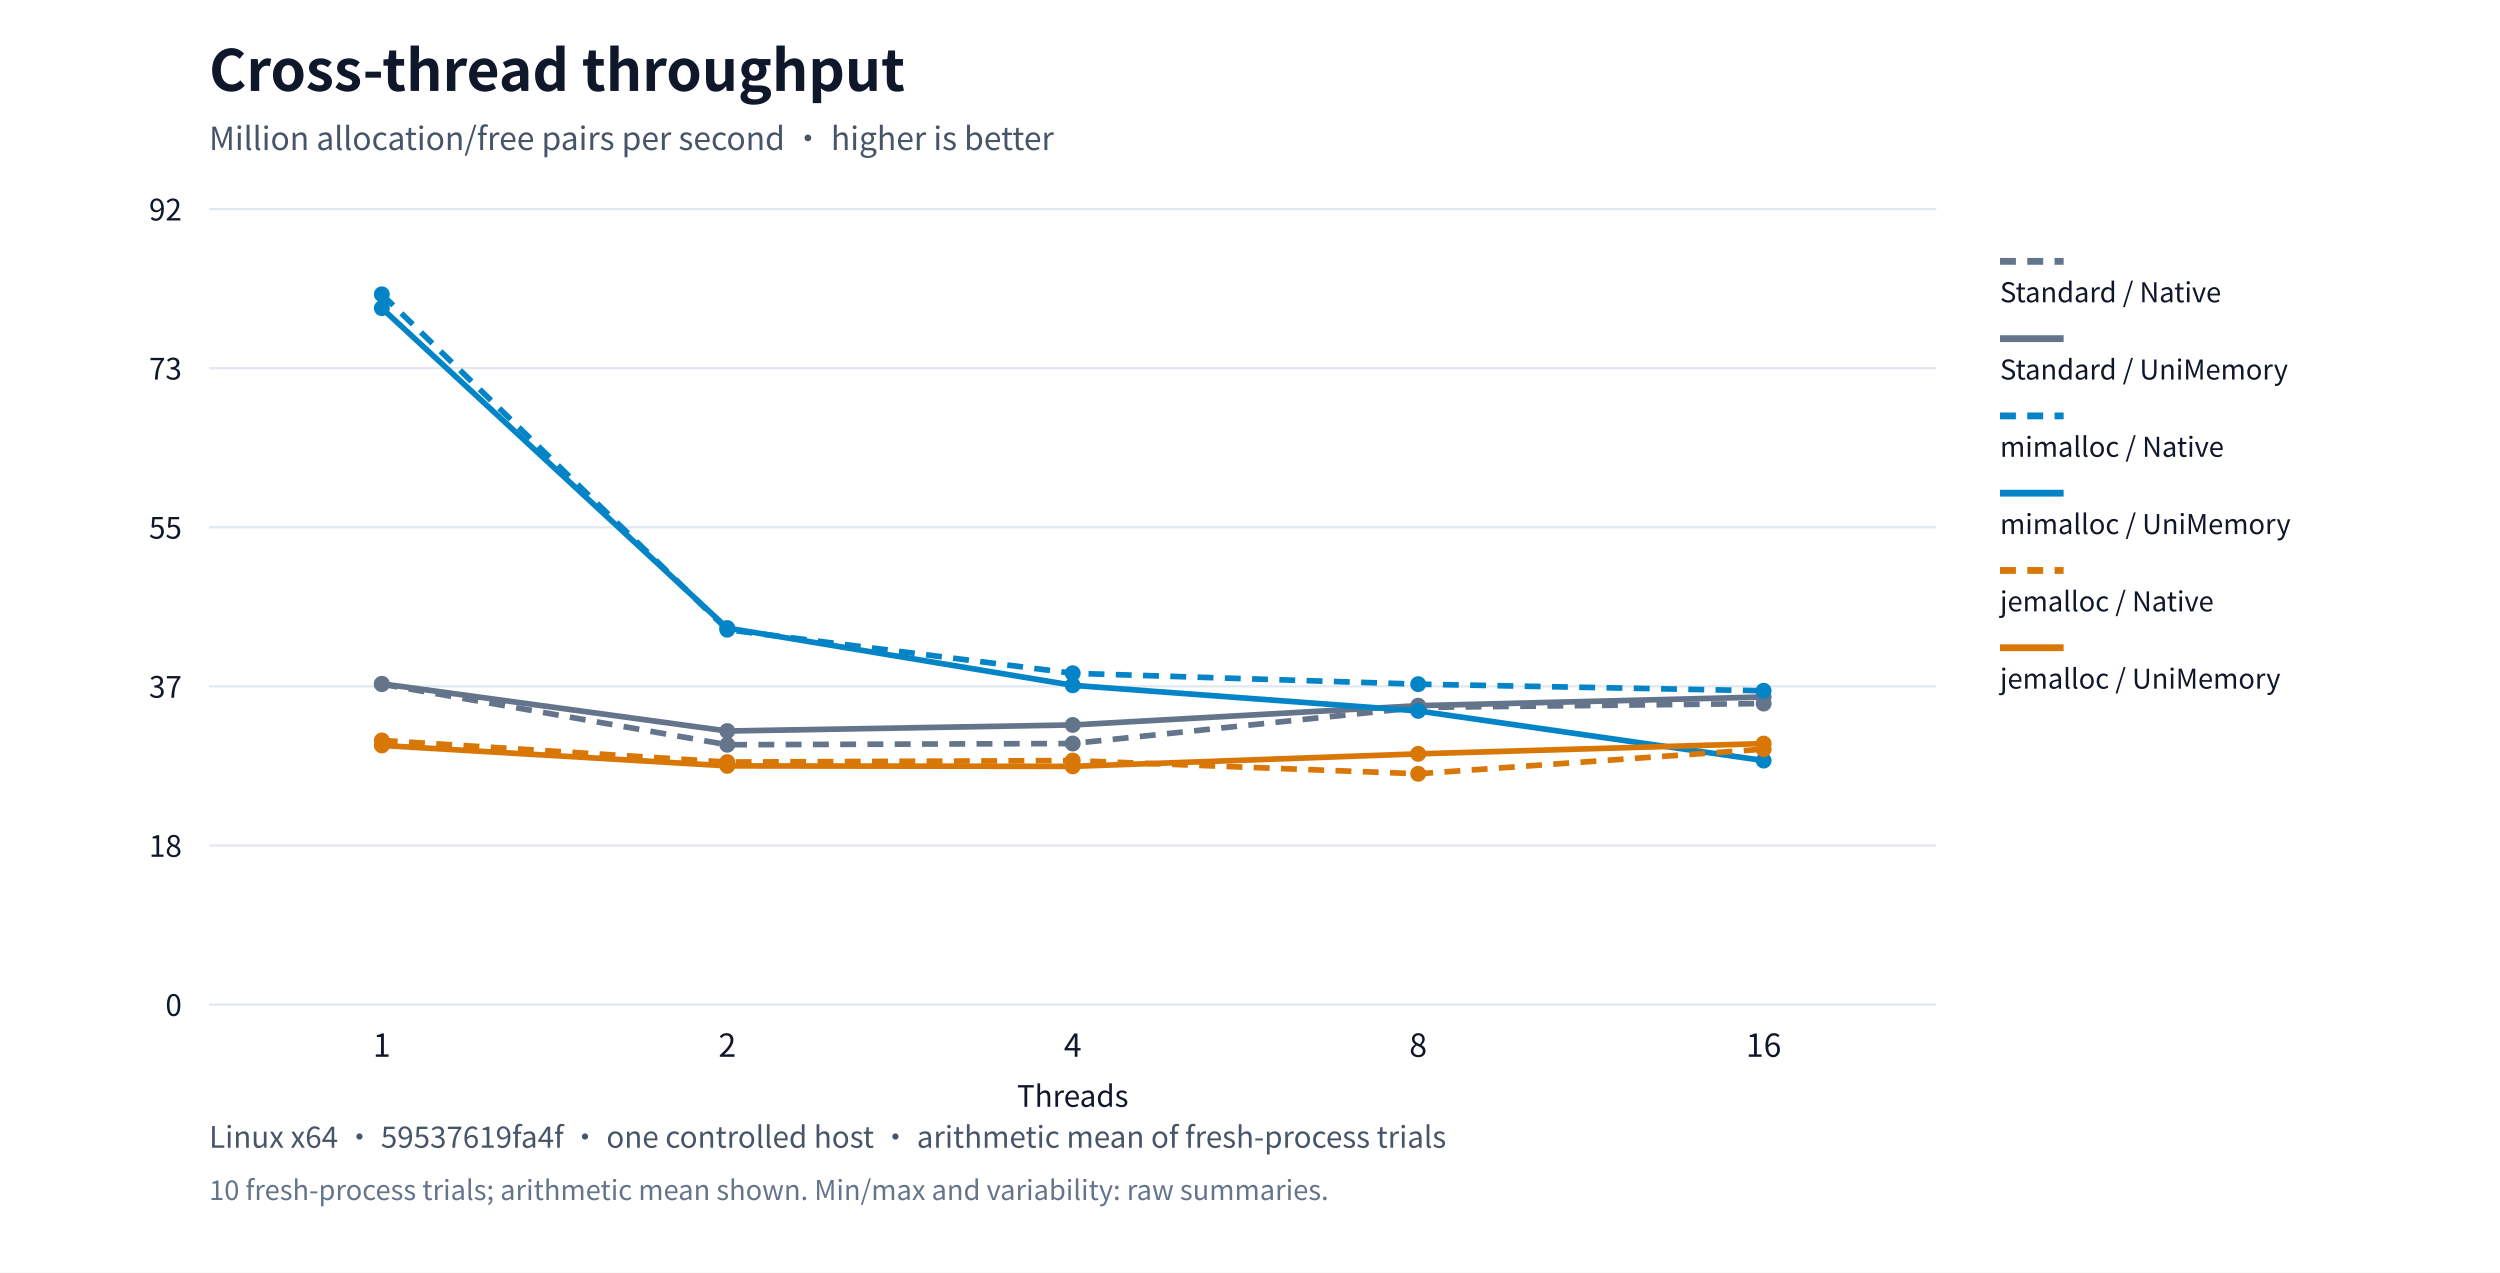
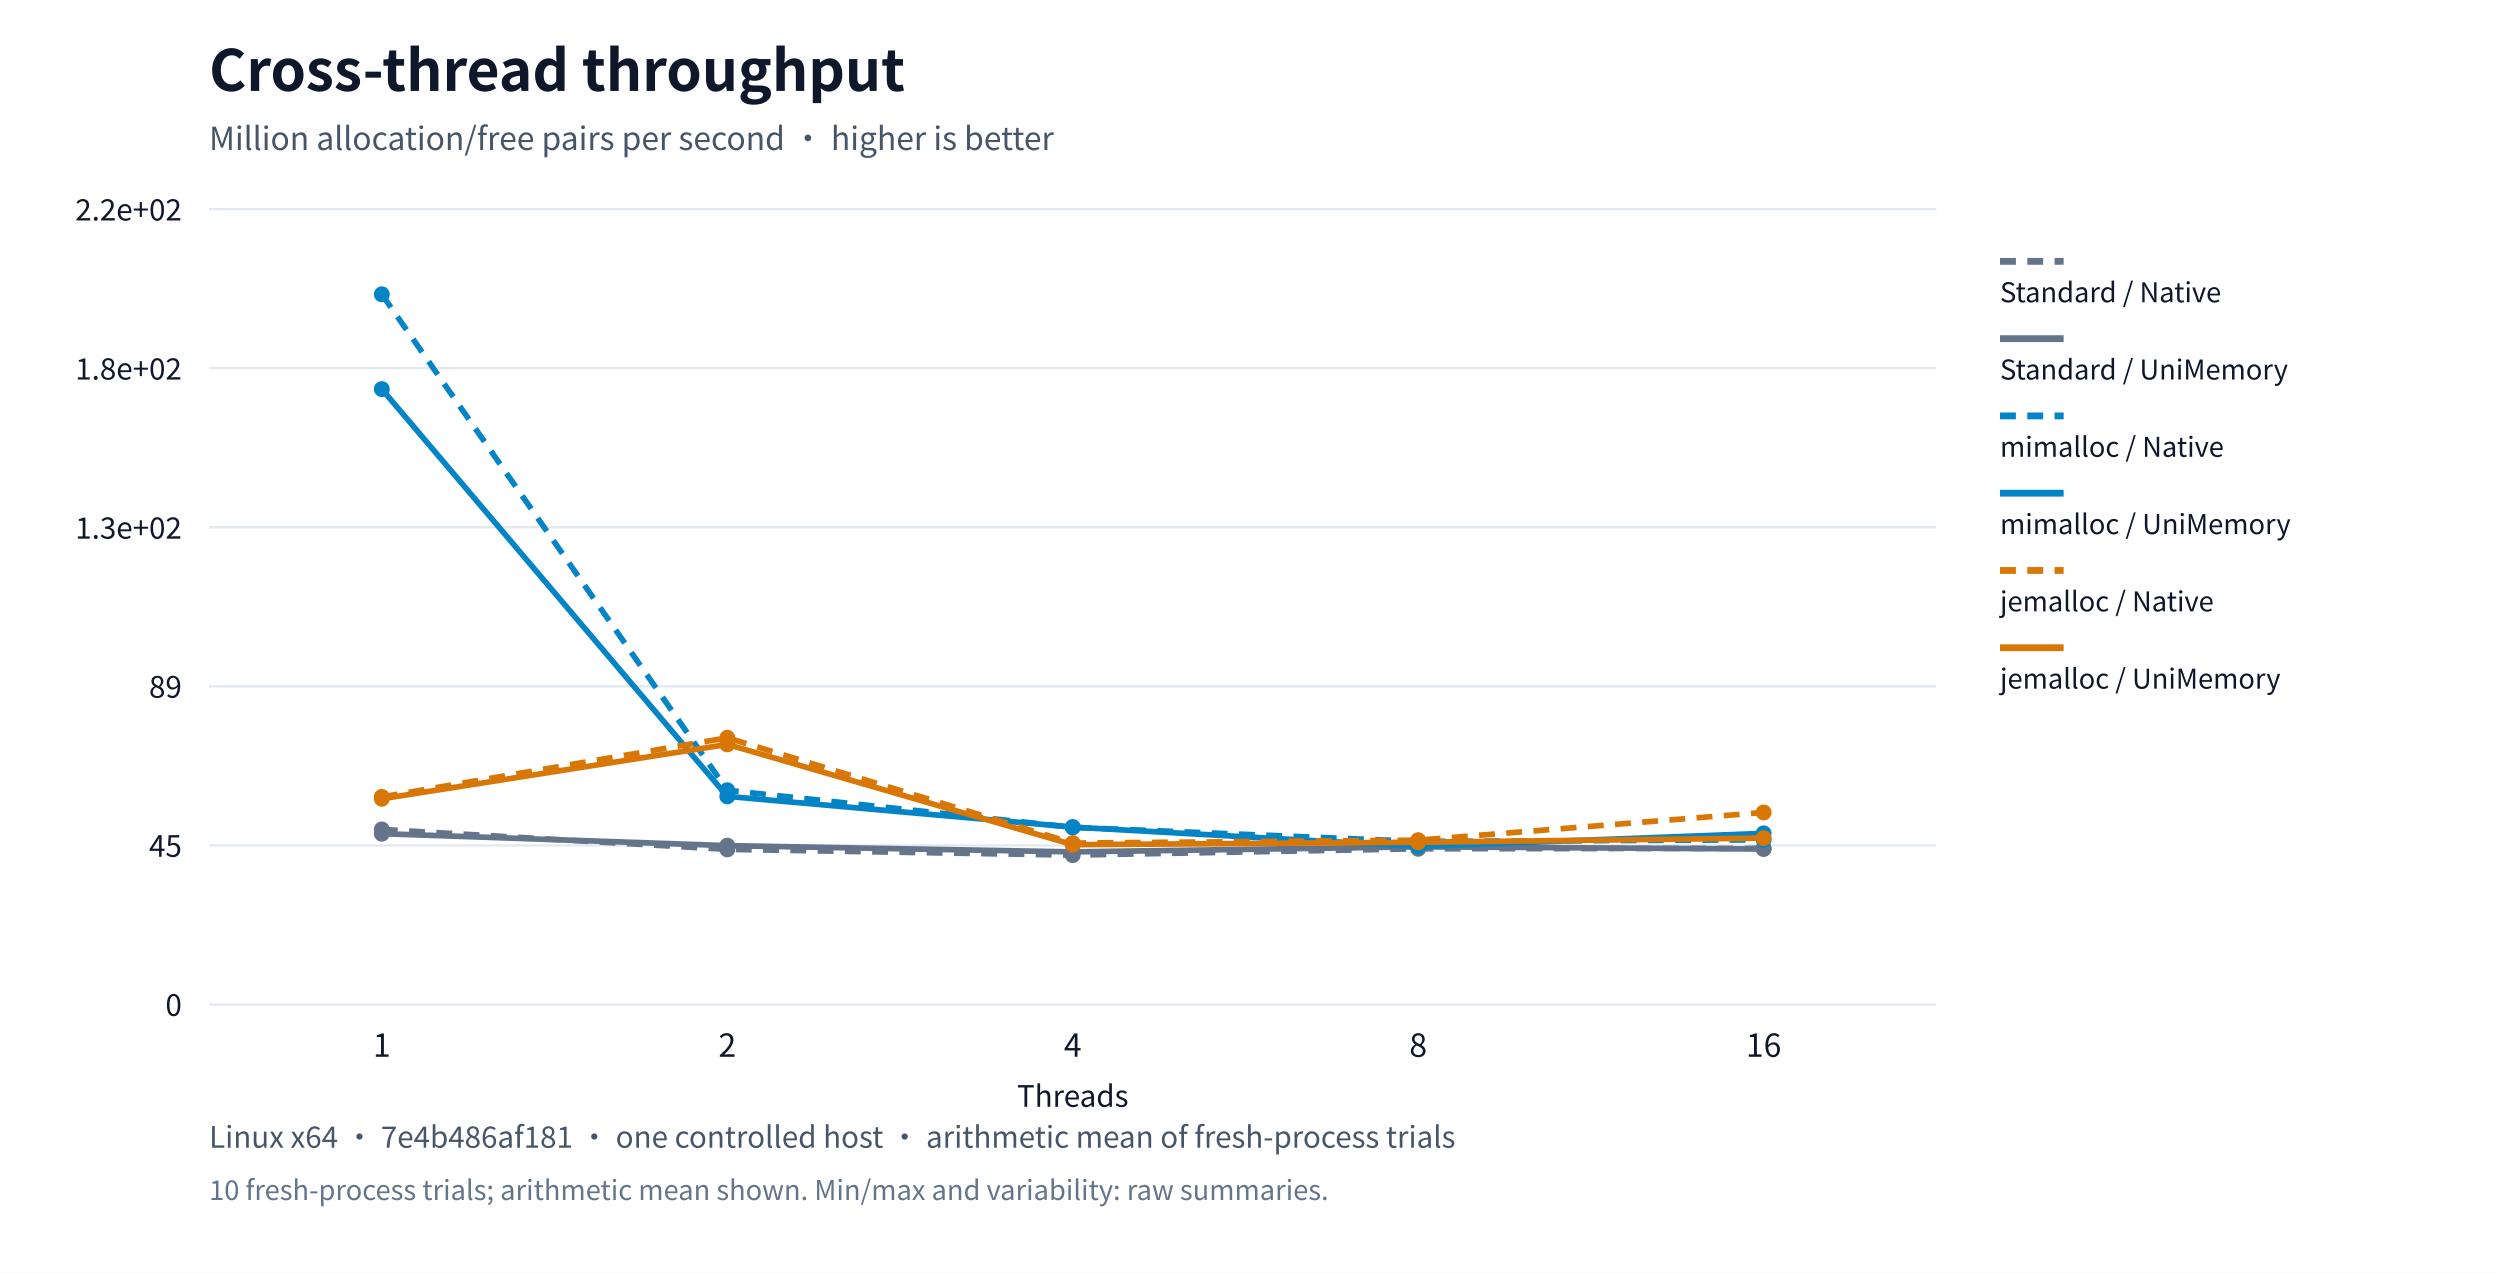
<svg xmlns="http://www.w3.org/2000/svg" xml:lang="en" viewBox="0 0 1100 560" role="img">
  <rect width="1100" height="560" fill="#ffffff" />
  <g font-family="system-ui,Segoe UI,Microsoft YaHei,PingFang SC,Noto Sans CJK SC,sans-serif" fill="#0f172a">
    <text x="92" y="40" font-size="25" font-weight="650">Cross-thread throughput</text>
    <text x="92" y="66" font-size="14" fill="#475569">Million allocation/free pairs per second · higher is better</text>
    <path d="M92,442.0h760" stroke="#e2e8f0" />
    <text x="80" y="447.0" text-anchor="end" font-size="13">0</text>
    <path d="M92,372.0h760" stroke="#e2e8f0" />
-     <text x="80" y="377.0" text-anchor="end" font-size="13">18</text>
+     <text x="80" y="377.0" text-anchor="end" font-size="13">45</text>
    <path d="M92,302.0h760" stroke="#e2e8f0" />
-     <text x="80" y="307.0" text-anchor="end" font-size="13">37</text>
+     <text x="80" y="307.0" text-anchor="end" font-size="13">89</text>
    <path d="M92,232.0h760" stroke="#e2e8f0" />
-     <text x="80" y="237.0" text-anchor="end" font-size="13">55</text>
+     <text x="80" y="237.0" text-anchor="end" font-size="13">1.3e+02</text>
    <path d="M92,162.0h760" stroke="#e2e8f0" />
-     <text x="80" y="167.0" text-anchor="end" font-size="13">73</text>
+     <text x="80" y="167.0" text-anchor="end" font-size="13">1.8e+02</text>
    <path d="M92,92.0h760" stroke="#e2e8f0" />
-     <text x="80" y="97.0" text-anchor="end" font-size="13">92</text>
+     <text x="80" y="97.0" text-anchor="end" font-size="13">2.2e+02</text>
    <text x="168.0" y="465" text-anchor="middle" font-size="14">1</text>
    <text x="320.0" y="465" text-anchor="middle" font-size="14">2</text>
    <text x="472.0" y="465" text-anchor="middle" font-size="14">4</text>
    <text x="624.0" y="465" text-anchor="middle" font-size="14">8</text>
    <text x="776.0" y="465" text-anchor="middle" font-size="14">16</text>
-     <circle cx="168.0" cy="301.021" r="3.5" fill="#64748b" />
-     <circle cx="320.0" cy="327.692" r="3.5" fill="#64748b" />
-     <circle cx="472.0" cy="327.147" r="3.5" fill="#64748b" />
-     <circle cx="624.0" cy="311.282" r="3.5" fill="#64748b" />
-     <circle cx="776.0" cy="309.561" r="3.5" fill="#64748b" />
-     <polyline points="168.0,301.021 320.0,327.692 472.0,327.147 624.0,311.282 776.0,309.561" fill="none" stroke="#64748b" stroke-width="2.5" stroke-dasharray="7 5" />
+     <circle cx="168.0" cy="364.954" r="3.5" fill="#64748b" />
+     <circle cx="320.0" cy="373.724" r="3.5" fill="#64748b" />
+     <circle cx="472.0" cy="376.26" r="3.5" fill="#64748b" />
+     <circle cx="624.0" cy="373.467" r="3.5" fill="#64748b" />
+     <circle cx="776.0" cy="373.262" r="3.5" fill="#64748b" />
+     <polyline points="168.0,364.954 320.0,373.724 472.0,376.26 624.0,373.467 776.0,373.262" fill="none" stroke="#64748b" stroke-width="2.5" stroke-dasharray="7 5" />
    <path d="M880,115h28" stroke="#64748b" stroke-width="3" stroke-dasharray="7 5" />
    <text x="880" y="133" font-size="12">Standard / Native</text>
-     <circle cx="168.0" cy="300.881" r="3.5" fill="#64748b" />
-     <circle cx="320.0" cy="321.652" r="3.5" fill="#64748b" />
-     <circle cx="472.0" cy="318.976" r="3.5" fill="#64748b" />
-     <circle cx="624.0" cy="310.496" r="3.5" fill="#64748b" />
-     <circle cx="776.0" cy="306.676" r="3.5" fill="#64748b" />
-     <polyline points="168.0,300.881 320.0,321.652 472.0,318.976 624.0,310.496 776.0,306.676" fill="none" stroke="#64748b" stroke-width="2.5" />
+     <circle cx="168.0" cy="366.831" r="3.5" fill="#64748b" />
+     <circle cx="320.0" cy="372.085" r="3.5" fill="#64748b" />
+     <circle cx="472.0" cy="374.829" r="3.5" fill="#64748b" />
+     <circle cx="624.0" cy="372.596" r="3.5" fill="#64748b" />
+     <circle cx="776.0" cy="373.562" r="3.5" fill="#64748b" />
+     <polyline points="168.0,366.831 320.0,372.085 472.0,374.829 624.0,372.596 776.0,373.562" fill="none" stroke="#64748b" stroke-width="2.5" />
    <path d="M880,149h28" stroke="#64748b" stroke-width="3" />
    <text x="880" y="167" font-size="12">Standard / UniMemory</text>
    <circle cx="168.0" cy="129.5" r="3.5" fill="#0284c7" />
-     <circle cx="320.0" cy="277.068" r="3.5" fill="#0284c7" />
-     <circle cx="472.0" cy="296.236" r="3.5" fill="#0284c7" />
-     <circle cx="624.0" cy="301.031" r="3.5" fill="#0284c7" />
-     <circle cx="776.0" cy="303.94" r="3.5" fill="#0284c7" />
-     <polyline points="168.0,129.5 320.0,277.068 472.0,296.236 624.0,301.031 776.0,303.94" fill="none" stroke="#0284c7" stroke-width="2.5" stroke-dasharray="7 5" />
+     <circle cx="320.0" cy="347.715" r="3.5" fill="#0284c7" />
+     <circle cx="472.0" cy="364.033" r="3.5" fill="#0284c7" />
+     <circle cx="624.0" cy="370.224" r="3.5" fill="#0284c7" />
+     <circle cx="776.0" cy="369.544" r="3.5" fill="#0284c7" />
+     <polyline points="168.0,129.5 320.0,347.715 472.0,364.033 624.0,370.224 776.0,369.544" fill="none" stroke="#0284c7" stroke-width="2.5" stroke-dasharray="7 5" />
    <path d="M880,183h28" stroke="#0284c7" stroke-width="3" stroke-dasharray="7 5" />
    <text x="880" y="201" font-size="12">mimalloc / Native</text>
-     <circle cx="168.0" cy="135.594" r="3.5" fill="#0284c7" />
-     <circle cx="320.0" cy="276.337" r="3.5" fill="#0284c7" />
-     <circle cx="472.0" cy="301.547" r="3.5" fill="#0284c7" />
-     <circle cx="624.0" cy="312.809" r="3.5" fill="#0284c7" />
-     <circle cx="776.0" cy="334.655" r="3.5" fill="#0284c7" />
-     <polyline points="168.0,135.594 320.0,276.337 472.0,301.547 624.0,312.809 776.0,334.655" fill="none" stroke="#0284c7" stroke-width="2.5" />
+     <circle cx="168.0" cy="171.207" r="3.5" fill="#0284c7" />
+     <circle cx="320.0" cy="350.404" r="3.5" fill="#0284c7" />
+     <circle cx="472.0" cy="363.939" r="3.5" fill="#0284c7" />
+     <circle cx="624.0" cy="372.485" r="3.5" fill="#0284c7" />
+     <circle cx="776.0" cy="366.676" r="3.5" fill="#0284c7" />
+     <polyline points="168.0,171.207 320.0,350.404 472.0,363.939 624.0,372.485 776.0,366.676" fill="none" stroke="#0284c7" stroke-width="2.5" />
    <path d="M880,217h28" stroke="#0284c7" stroke-width="3" />
    <text x="880" y="235" font-size="12">mimalloc / UniMemory</text>
-     <circle cx="168.0" cy="325.795" r="3.5" fill="#d97706" />
-     <circle cx="320.0" cy="335.31" r="3.5" fill="#d97706" />
-     <circle cx="472.0" cy="334.654" r="3.5" fill="#d97706" />
-     <circle cx="624.0" cy="340.465" r="3.5" fill="#d97706" />
-     <circle cx="776.0" cy="329.634" r="3.5" fill="#d97706" />
-     <polyline points="168.0,325.795 320.0,335.31 472.0,334.654 624.0,340.465 776.0,329.634" fill="none" stroke="#d97706" stroke-width="2.5" stroke-dasharray="7 5" />
+     <circle cx="168.0" cy="350.644" r="3.5" fill="#d97706" />
+     <circle cx="320.0" cy="324.62" r="3.5" fill="#d97706" />
+     <circle cx="472.0" cy="370.962" r="3.5" fill="#d97706" />
+     <circle cx="624.0" cy="369.676" r="3.5" fill="#d97706" />
+     <circle cx="776.0" cy="357.48" r="3.5" fill="#d97706" />
+     <polyline points="168.0,350.644 320.0,324.62 472.0,370.962 624.0,369.676 776.0,357.48" fill="none" stroke="#d97706" stroke-width="2.5" stroke-dasharray="7 5" />
    <path d="M880,251h28" stroke="#d97706" stroke-width="3" stroke-dasharray="7 5" />
    <text x="880" y="269" font-size="12">jemalloc / Native</text>
-     <circle cx="168.0" cy="328.002" r="3.5" fill="#d97706" />
-     <circle cx="320.0" cy="336.991" r="3.5" fill="#d97706" />
-     <circle cx="472.0" cy="337.207" r="3.5" fill="#d97706" />
-     <circle cx="624.0" cy="331.688" r="3.5" fill="#d97706" />
-     <circle cx="776.0" cy="327.16" r="3.5" fill="#d97706" />
-     <polyline points="168.0,328.002 320.0,336.991 472.0,337.207 624.0,331.688 776.0,327.16" fill="none" stroke="#d97706" stroke-width="2.5" />
+     <circle cx="168.0" cy="351.458" r="3.5" fill="#d97706" />
+     <circle cx="320.0" cy="327.527" r="3.5" fill="#d97706" />
+     <circle cx="472.0" cy="371.655" r="3.5" fill="#d97706" />
+     <circle cx="624.0" cy="370.584" r="3.5" fill="#d97706" />
+     <circle cx="776.0" cy="368.775" r="3.5" fill="#d97706" />
+     <polyline points="168.0,351.458 320.0,327.527 472.0,371.655 624.0,370.584 776.0,368.775" fill="none" stroke="#d97706" stroke-width="2.5" />
    <path d="M880,285h28" stroke="#d97706" stroke-width="3" />
    <text x="880" y="303" font-size="12">jemalloc / UniMemory</text>
    <text x="472" y="487" text-anchor="middle" font-size="13">Threads</text>
-     <text x="92" y="505" font-size="13" fill="#475569">Linux x64 · 59537619fa4f · one controlled host · arithmetic mean of fresh-process trials</text>
+     <text x="92" y="505" font-size="13" fill="#475569">Linux x64 · 7e4b486af181 · one controlled host · arithmetic mean of fresh-process trials</text>
    <text x="92" y="528" font-size="12" fill="#64748b">10 fresh-process trials; arithmetic mean shown. Min/max and variability: raw summaries.</text>
  </g>
</svg>
